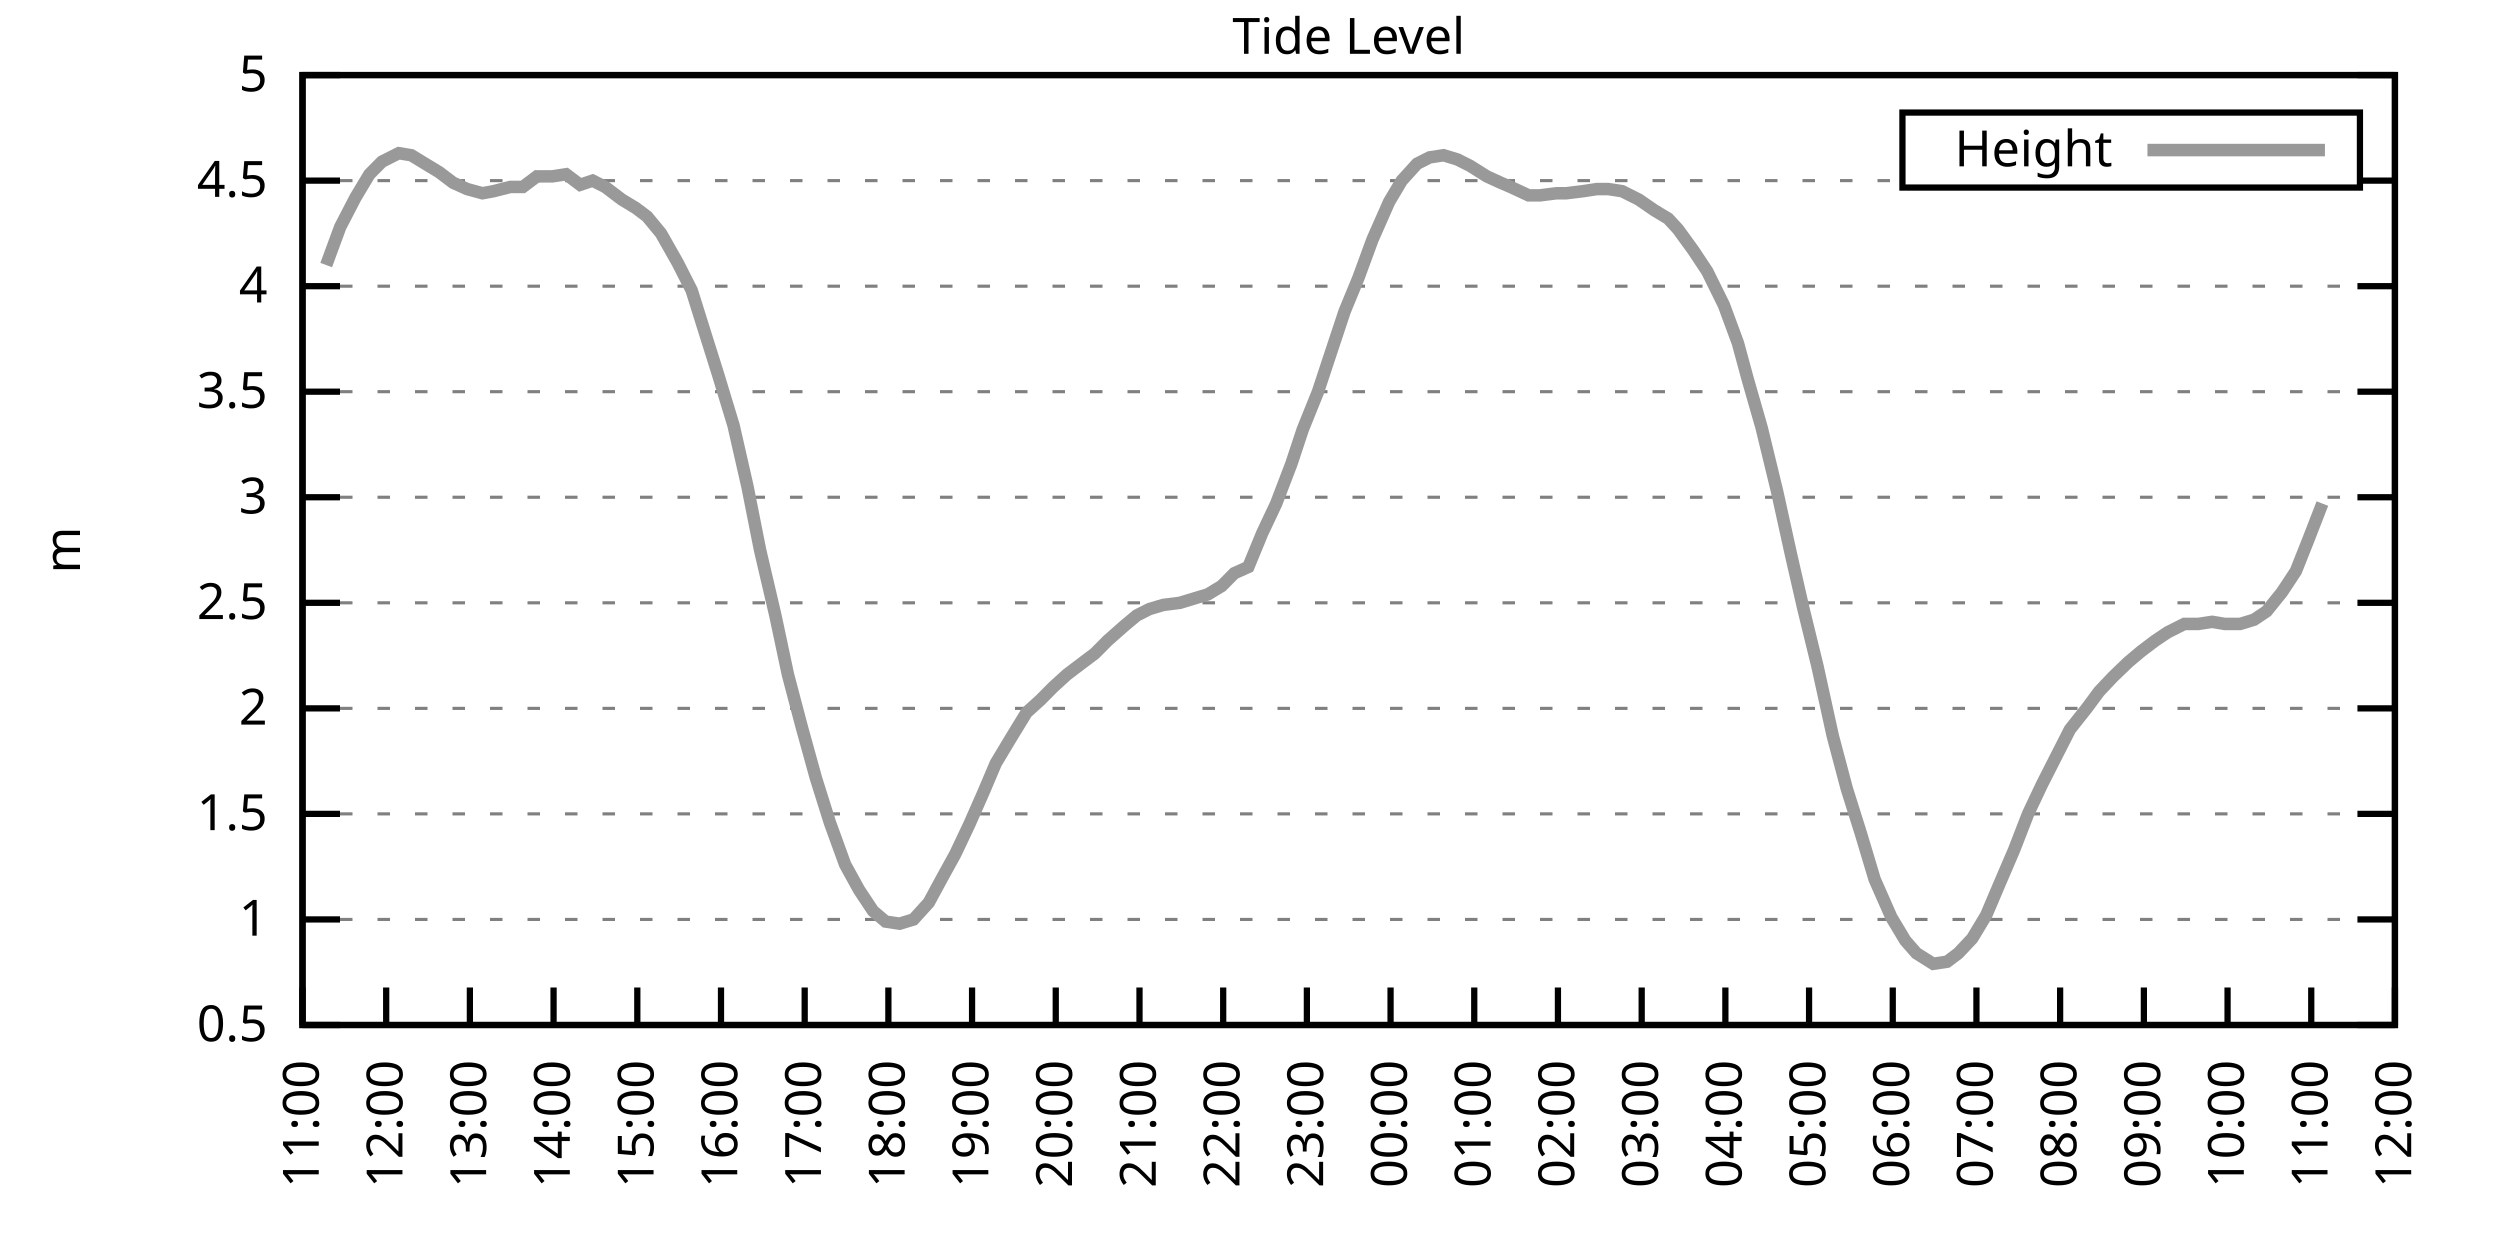
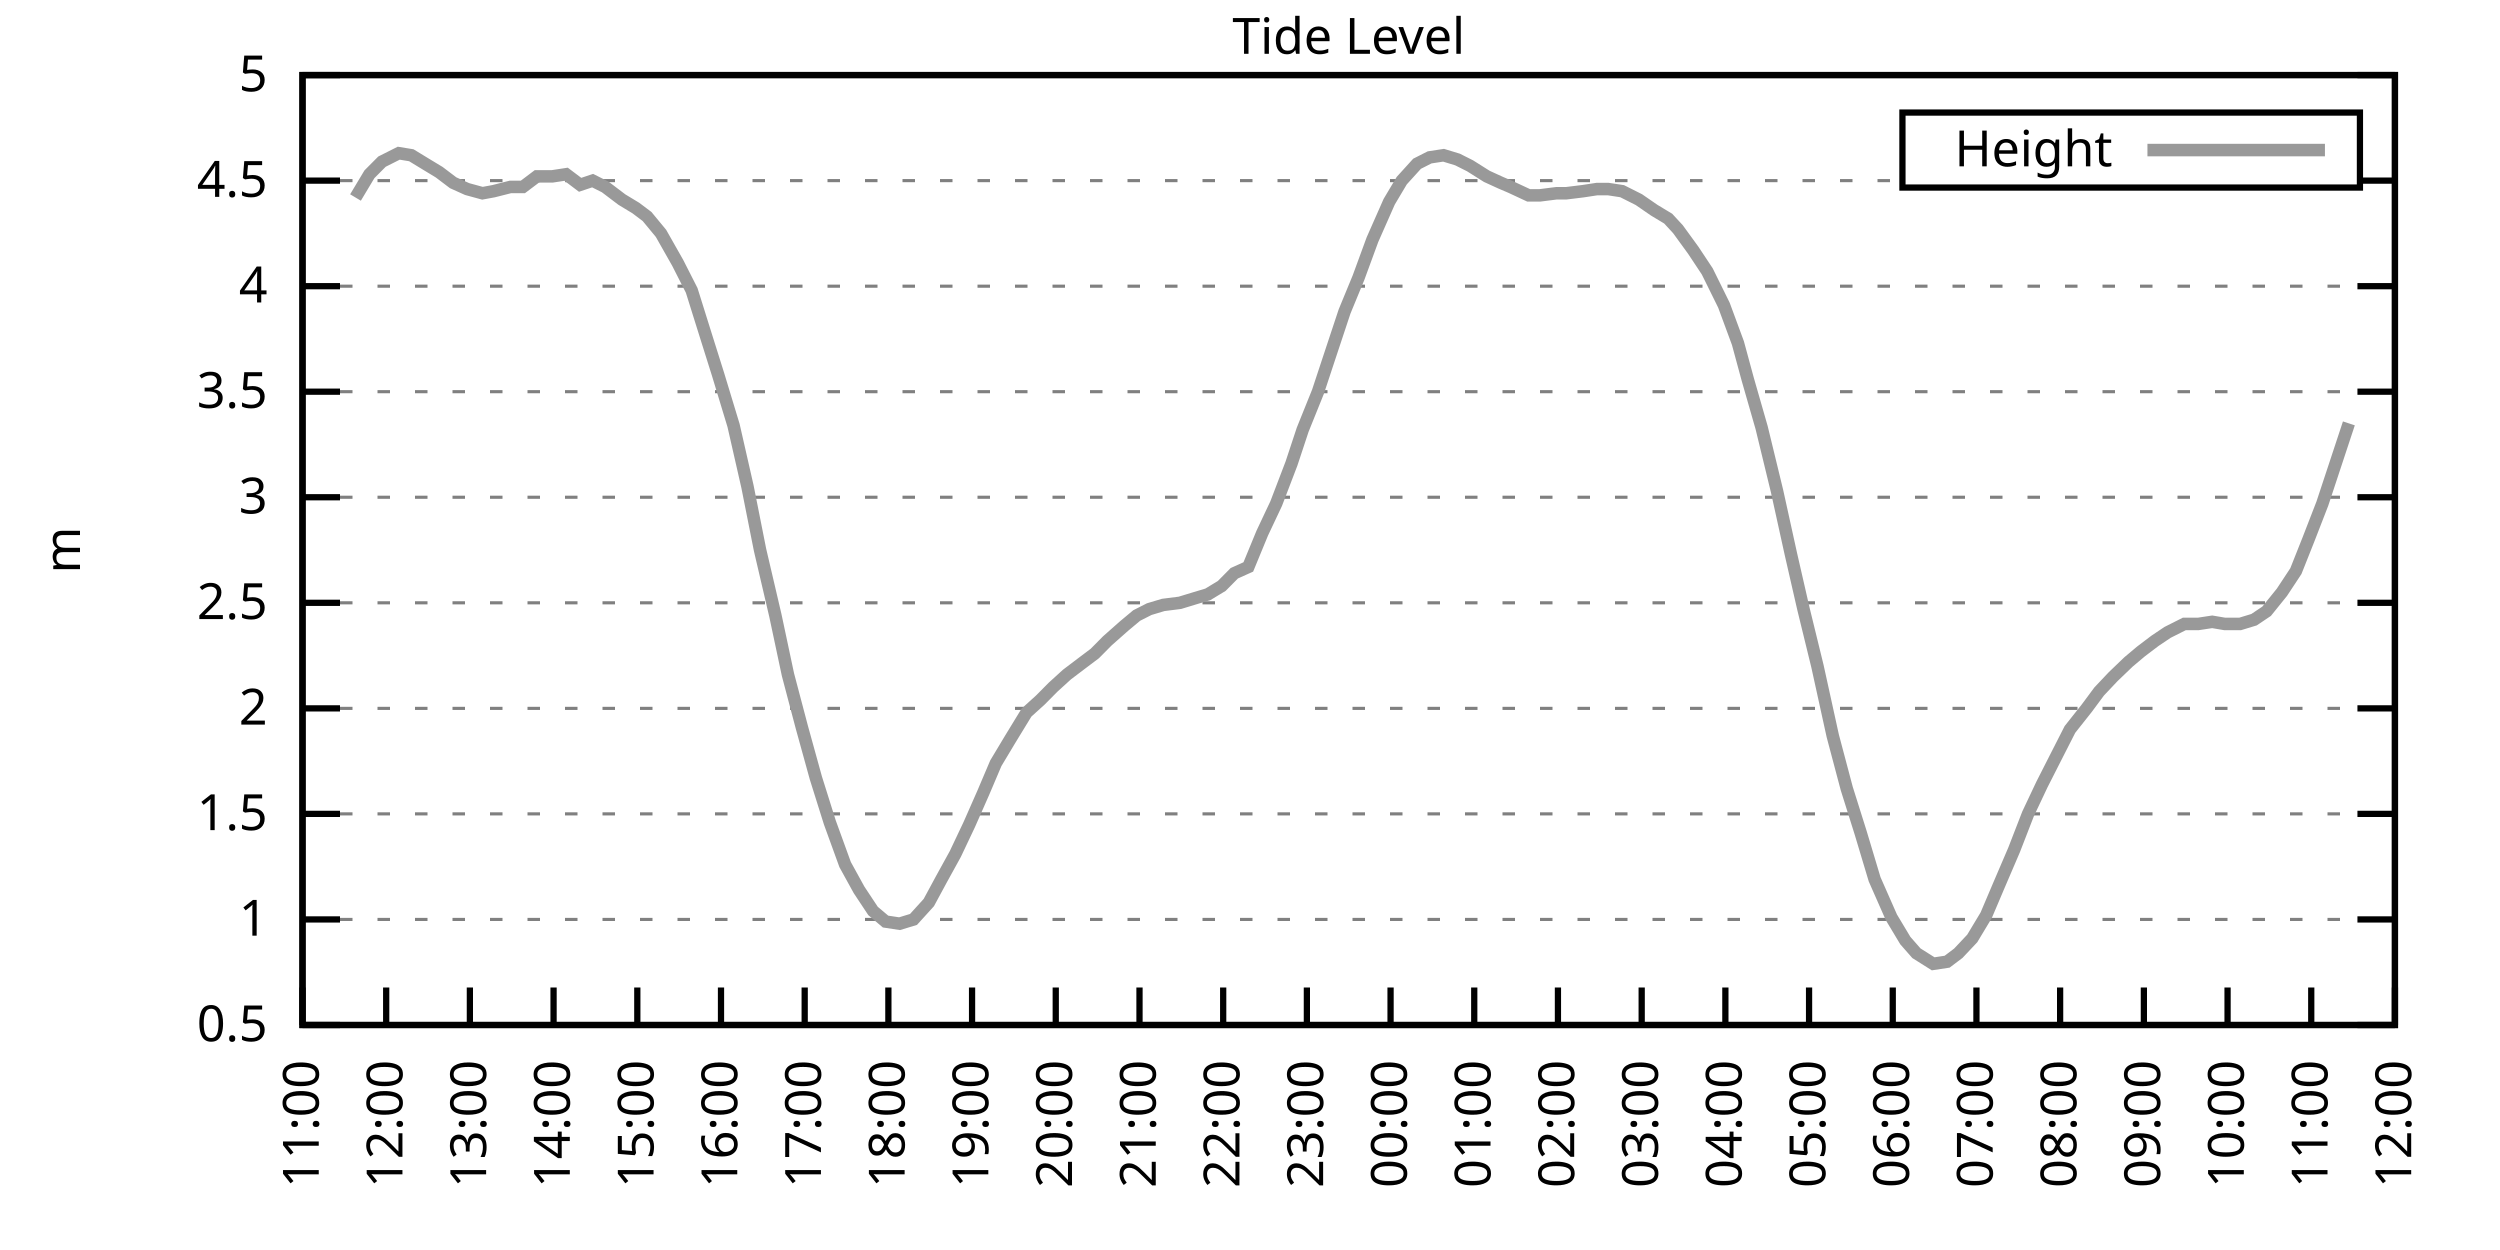
<svg xmlns="http://www.w3.org/2000/svg" xmlns:xlink="http://www.w3.org/1999/xlink" width="400" height="200" viewBox="0 0 400 200">
  <g id="gnuplot_canvas">
    <rect x="0" y="0" width="400" height="200" fill="none" />
    <defs>
      <circle id="gpDot" r="0.5" stroke-width="0.5" stroke="currentColor" />
      <path id="gpPt0" stroke-width="0.333" stroke="currentColor" d="M-1,0 h2 M0,-1 v2" />
      <path id="gpPt1" stroke-width="0.333" stroke="currentColor" d="M-1,-1 L1,1 M1,-1 L-1,1" />
      <path id="gpPt2" stroke-width="0.333" stroke="currentColor" d="M-1,0 L1,0 M0,-1 L0,1 M-1,-1 L1,1 M-1,1 L1,-1" />
      <rect id="gpPt3" stroke-width="0.333" stroke="currentColor" x="-1" y="-1" width="2" height="2" />
      <rect id="gpPt4" stroke-width="0.333" stroke="currentColor" fill="currentColor" x="-1" y="-1" width="2" height="2" />
      <circle id="gpPt5" stroke-width="0.333" stroke="currentColor" cx="0" cy="0" r="1" />
      <use xlink:href="#gpPt5" id="gpPt6" fill="currentColor" stroke="none" />
      <path id="gpPt7" stroke-width="0.333" stroke="currentColor" d="M0,-1.33 L-1.33,0.67 L1.33,0.67 z" />
      <use xlink:href="#gpPt7" id="gpPt8" fill="currentColor" stroke="none" />
      <use xlink:href="#gpPt7" id="gpPt9" stroke="currentColor" transform="rotate(180)" />
      <use xlink:href="#gpPt9" id="gpPt10" fill="currentColor" stroke="none" />
      <use xlink:href="#gpPt3" id="gpPt11" stroke="currentColor" transform="rotate(45)" />
      <use xlink:href="#gpPt11" id="gpPt12" fill="currentColor" stroke="none" />
      <path id="gpPt13" stroke-width="0.333" stroke="currentColor" d="M0,1.330 L1.265,0.411 L0.782,-1.067 L-0.782,-1.076 L-1.265,0.411 z" />
      <use xlink:href="#gpPt13" id="gpPt14" fill="currentColor" stroke="none" />
      <filter id="textbox" filterUnits="objectBoundingBox" x="0" y="0" height="1" width="1">
        <feFlood flood-color="white" flood-opacity="1" result="bgnd" />
        <feComposite in="SourceGraphic" in2="bgnd" operator="atop" />
      </filter>
      <filter id="greybox" filterUnits="objectBoundingBox" x="0" y="0" height="1" width="1">
        <feFlood flood-color="lightgrey" flood-opacity="1" result="grey" />
        <feComposite in="SourceGraphic" in2="grey" operator="atop" />
      </filter>
    </defs>
    <g fill="none" color="white" stroke="currentColor" stroke-width="1.00" stroke-linecap="butt" stroke-linejoin="miter">
</g>
    <g fill="none" color="black" stroke="currentColor" stroke-width="1.00" stroke-linecap="butt" stroke-linejoin="miter">
      <g stroke="none" shape-rendering="crispEdges">
        <polygon fill="rgb(255, 255, 255)" points="48.40,164.00 383.18,164.00 383.18,12.02 48.40,12.02 " />
      </g>
    </g>
    <g fill="none" color="black" stroke="currentColor" stroke-width="1.00" stroke-linecap="butt" stroke-linejoin="miter">
</g>
    <g fill="none" color="black" stroke="black" stroke-width="0.50" stroke-linecap="butt" stroke-linejoin="miter">
</g>
    <g fill="none" color="gray" stroke="currentColor" stroke-width="0.50" stroke-linecap="butt" stroke-linejoin="miter">
      <path stroke="gray" stroke-dasharray="2,4" class="gridline" d="M48.40,164.00 L383.19,164.00  " />
    </g>
    <g fill="none" color="gray" stroke="gray" stroke-width="1.00" stroke-linecap="butt" stroke-linejoin="miter">
</g>
    <g fill="none" color="black" stroke="currentColor" stroke-width="1.00" stroke-linecap="butt" stroke-linejoin="miter">
      <path stroke="black" d="M48.40,164.00 L54.40,164.00 M383.19,164.00 L377.19,164.00  " />
      <g transform="translate(42.80,166.60)" stroke="none" fill="black" font-family="Sans" font-size="8.00" text-anchor="end">
        <text>
          <tspan font-family="Sans"> 0.5</tspan>
        </text>
      </g>
    </g>
    <g fill="none" color="black" stroke="currentColor" stroke-width="1.00" stroke-linecap="butt" stroke-linejoin="miter">
</g>
    <g fill="none" color="black" stroke="black" stroke-width="0.50" stroke-linecap="butt" stroke-linejoin="miter">
</g>
    <g fill="none" color="gray" stroke="currentColor" stroke-width="0.50" stroke-linecap="butt" stroke-linejoin="miter">
      <path stroke="gray" stroke-dasharray="2,4" class="gridline" d="M48.40,147.11 L383.19,147.11  " />
    </g>
    <g fill="none" color="gray" stroke="gray" stroke-width="1.00" stroke-linecap="butt" stroke-linejoin="miter">
</g>
    <g fill="none" color="black" stroke="currentColor" stroke-width="1.00" stroke-linecap="butt" stroke-linejoin="miter">
      <path stroke="black" d="M48.40,147.11 L54.40,147.11 M383.19,147.11 L377.19,147.11  " />
      <g transform="translate(42.80,149.71)" stroke="none" fill="black" font-family="Sans" font-size="8.00" text-anchor="end">
        <text>
          <tspan font-family="Sans"> 1</tspan>
        </text>
      </g>
    </g>
    <g fill="none" color="black" stroke="currentColor" stroke-width="1.00" stroke-linecap="butt" stroke-linejoin="miter">
</g>
    <g fill="none" color="black" stroke="black" stroke-width="0.50" stroke-linecap="butt" stroke-linejoin="miter">
</g>
    <g fill="none" color="gray" stroke="currentColor" stroke-width="0.50" stroke-linecap="butt" stroke-linejoin="miter">
      <path stroke="gray" stroke-dasharray="2,4" class="gridline" d="M48.40,130.22 L383.19,130.22  " />
    </g>
    <g fill="none" color="gray" stroke="gray" stroke-width="1.00" stroke-linecap="butt" stroke-linejoin="miter">
</g>
    <g fill="none" color="black" stroke="currentColor" stroke-width="1.00" stroke-linecap="butt" stroke-linejoin="miter">
      <path stroke="black" d="M48.40,130.22 L54.40,130.22 M383.19,130.22 L377.19,130.22  " />
      <g transform="translate(42.80,132.82)" stroke="none" fill="black" font-family="Sans" font-size="8.00" text-anchor="end">
        <text>
          <tspan font-family="Sans"> 1.5</tspan>
        </text>
      </g>
    </g>
    <g fill="none" color="black" stroke="currentColor" stroke-width="1.00" stroke-linecap="butt" stroke-linejoin="miter">
</g>
    <g fill="none" color="black" stroke="black" stroke-width="0.50" stroke-linecap="butt" stroke-linejoin="miter">
</g>
    <g fill="none" color="gray" stroke="currentColor" stroke-width="0.50" stroke-linecap="butt" stroke-linejoin="miter">
      <path stroke="gray" stroke-dasharray="2,4" class="gridline" d="M48.40,113.34 L383.19,113.34  " />
    </g>
    <g fill="none" color="gray" stroke="gray" stroke-width="1.00" stroke-linecap="butt" stroke-linejoin="miter">
</g>
    <g fill="none" color="black" stroke="currentColor" stroke-width="1.00" stroke-linecap="butt" stroke-linejoin="miter">
      <path stroke="black" d="M48.40,113.34 L54.40,113.34 M383.19,113.34 L377.19,113.34  " />
      <g transform="translate(42.80,115.94)" stroke="none" fill="black" font-family="Sans" font-size="8.00" text-anchor="end">
        <text>
          <tspan font-family="Sans"> 2</tspan>
        </text>
      </g>
    </g>
    <g fill="none" color="black" stroke="currentColor" stroke-width="1.00" stroke-linecap="butt" stroke-linejoin="miter">
</g>
    <g fill="none" color="black" stroke="black" stroke-width="0.50" stroke-linecap="butt" stroke-linejoin="miter">
</g>
    <g fill="none" color="gray" stroke="currentColor" stroke-width="0.50" stroke-linecap="butt" stroke-linejoin="miter">
      <path stroke="gray" stroke-dasharray="2,4" class="gridline" d="M48.40,96.45 L383.19,96.45  " />
    </g>
    <g fill="none" color="gray" stroke="gray" stroke-width="1.00" stroke-linecap="butt" stroke-linejoin="miter">
</g>
    <g fill="none" color="black" stroke="currentColor" stroke-width="1.00" stroke-linecap="butt" stroke-linejoin="miter">
      <path stroke="black" d="M48.40,96.45 L54.40,96.45 M383.19,96.45 L377.19,96.45  " />
      <g transform="translate(42.80,99.05)" stroke="none" fill="black" font-family="Sans" font-size="8.00" text-anchor="end">
        <text>
          <tspan font-family="Sans"> 2.5</tspan>
        </text>
      </g>
    </g>
    <g fill="none" color="black" stroke="currentColor" stroke-width="1.00" stroke-linecap="butt" stroke-linejoin="miter">
</g>
    <g fill="none" color="black" stroke="black" stroke-width="0.50" stroke-linecap="butt" stroke-linejoin="miter">
</g>
    <g fill="none" color="gray" stroke="currentColor" stroke-width="0.50" stroke-linecap="butt" stroke-linejoin="miter">
      <path stroke="gray" stroke-dasharray="2,4" class="gridline" d="M48.40,79.56 L383.19,79.56  " />
    </g>
    <g fill="none" color="gray" stroke="gray" stroke-width="1.00" stroke-linecap="butt" stroke-linejoin="miter">
</g>
    <g fill="none" color="black" stroke="currentColor" stroke-width="1.00" stroke-linecap="butt" stroke-linejoin="miter">
      <path stroke="black" d="M48.40,79.56 L54.40,79.56 M383.19,79.56 L377.19,79.56  " />
      <g transform="translate(42.80,82.16)" stroke="none" fill="black" font-family="Sans" font-size="8.00" text-anchor="end">
        <text>
          <tspan font-family="Sans"> 3</tspan>
        </text>
      </g>
    </g>
    <g fill="none" color="black" stroke="currentColor" stroke-width="1.00" stroke-linecap="butt" stroke-linejoin="miter">
</g>
    <g fill="none" color="black" stroke="black" stroke-width="0.50" stroke-linecap="butt" stroke-linejoin="miter">
</g>
    <g fill="none" color="gray" stroke="currentColor" stroke-width="0.50" stroke-linecap="butt" stroke-linejoin="miter">
      <path stroke="gray" stroke-dasharray="2,4" class="gridline" d="M48.40,62.67 L383.19,62.67  " />
    </g>
    <g fill="none" color="gray" stroke="gray" stroke-width="1.00" stroke-linecap="butt" stroke-linejoin="miter">
</g>
    <g fill="none" color="black" stroke="currentColor" stroke-width="1.00" stroke-linecap="butt" stroke-linejoin="miter">
      <path stroke="black" d="M48.40,62.67 L54.40,62.67 M383.19,62.67 L377.19,62.67  " />
      <g transform="translate(42.80,65.27)" stroke="none" fill="black" font-family="Sans" font-size="8.00" text-anchor="end">
        <text>
          <tspan font-family="Sans"> 3.5</tspan>
        </text>
      </g>
    </g>
    <g fill="none" color="black" stroke="currentColor" stroke-width="1.00" stroke-linecap="butt" stroke-linejoin="miter">
</g>
    <g fill="none" color="black" stroke="black" stroke-width="0.50" stroke-linecap="butt" stroke-linejoin="miter">
</g>
    <g fill="none" color="gray" stroke="currentColor" stroke-width="0.50" stroke-linecap="butt" stroke-linejoin="miter">
      <path stroke="gray" stroke-dasharray="2,4" class="gridline" d="M48.40,45.79 L383.19,45.79  " />
    </g>
    <g fill="none" color="gray" stroke="gray" stroke-width="1.00" stroke-linecap="butt" stroke-linejoin="miter">
</g>
    <g fill="none" color="black" stroke="currentColor" stroke-width="1.00" stroke-linecap="butt" stroke-linejoin="miter">
      <path stroke="black" d="M48.40,45.79 L54.40,45.79 M383.19,45.79 L377.19,45.79  " />
      <g transform="translate(42.80,48.39)" stroke="none" fill="black" font-family="Sans" font-size="8.00" text-anchor="end">
        <text>
          <tspan font-family="Sans"> 4</tspan>
        </text>
      </g>
    </g>
    <g fill="none" color="black" stroke="currentColor" stroke-width="1.00" stroke-linecap="butt" stroke-linejoin="miter">
</g>
    <g fill="none" color="black" stroke="black" stroke-width="0.50" stroke-linecap="butt" stroke-linejoin="miter">
</g>
    <g fill="none" color="gray" stroke="currentColor" stroke-width="0.50" stroke-linecap="butt" stroke-linejoin="miter">
      <path stroke="gray" stroke-dasharray="2,4" class="gridline" d="M48.40,28.90 L304.39,28.90 M377.59,28.90 L383.19,28.90  " />
    </g>
    <g fill="none" color="gray" stroke="gray" stroke-width="1.00" stroke-linecap="butt" stroke-linejoin="miter">
</g>
    <g fill="none" color="black" stroke="currentColor" stroke-width="1.00" stroke-linecap="butt" stroke-linejoin="miter">
      <path stroke="black" d="M48.40,28.90 L54.40,28.90 M383.19,28.90 L377.19,28.90  " />
      <g transform="translate(42.80,31.50)" stroke="none" fill="black" font-family="Sans" font-size="8.00" text-anchor="end">
        <text>
          <tspan font-family="Sans"> 4.5</tspan>
        </text>
      </g>
    </g>
    <g fill="none" color="black" stroke="currentColor" stroke-width="1.00" stroke-linecap="butt" stroke-linejoin="miter">
</g>
    <g fill="none" color="black" stroke="black" stroke-width="0.50" stroke-linecap="butt" stroke-linejoin="miter">
</g>
    <g fill="none" color="gray" stroke="currentColor" stroke-width="0.50" stroke-linecap="butt" stroke-linejoin="miter">
      <path stroke="gray" stroke-dasharray="2,4" class="gridline" d="M48.40,12.01 L383.19,12.01  " />
    </g>
    <g fill="none" color="gray" stroke="gray" stroke-width="1.00" stroke-linecap="butt" stroke-linejoin="miter">
</g>
    <g fill="none" color="black" stroke="currentColor" stroke-width="1.00" stroke-linecap="butt" stroke-linejoin="miter">
      <path stroke="black" d="M48.40,12.01 L54.40,12.01 M383.19,12.01 L377.19,12.01  " />
      <g transform="translate(42.80,14.61)" stroke="none" fill="black" font-family="Sans" font-size="8.00" text-anchor="end">
        <text>
          <tspan font-family="Sans"> 5</tspan>
        </text>
      </g>
    </g>
    <g fill="none" color="black" stroke="currentColor" stroke-width="1.00" stroke-linecap="butt" stroke-linejoin="miter">
      <path stroke="black" d="M48.40,164.00 L48.40,158.00  " />
      <g transform="translate(51.00,169.60) rotate(270.00)" stroke="none" fill="black" font-family="Sans" font-size="8.00" text-anchor="end">
        <text>
          <tspan font-family="Sans">11:00</tspan>
        </text>
      </g>
    </g>
    <g fill="none" color="black" stroke="currentColor" stroke-width="1.00" stroke-linecap="butt" stroke-linejoin="miter">
      <path stroke="black" d="M61.79,164.00 L61.79,158.00  " />
      <g transform="translate(64.39,169.60) rotate(270.00)" stroke="none" fill="black" font-family="Sans" font-size="8.00" text-anchor="end">
        <text>
          <tspan font-family="Sans">12:00</tspan>
        </text>
      </g>
    </g>
    <g fill="none" color="black" stroke="currentColor" stroke-width="1.00" stroke-linecap="butt" stroke-linejoin="miter">
      <path stroke="black" d="M75.18,164.00 L75.18,158.00  " />
      <g transform="translate(77.78,169.60) rotate(270.00)" stroke="none" fill="black" font-family="Sans" font-size="8.00" text-anchor="end">
        <text>
          <tspan font-family="Sans">13:00</tspan>
        </text>
      </g>
    </g>
    <g fill="none" color="black" stroke="currentColor" stroke-width="1.00" stroke-linecap="butt" stroke-linejoin="miter">
      <path stroke="black" d="M88.57,164.00 L88.57,158.00  " />
      <g transform="translate(91.17,169.60) rotate(270.00)" stroke="none" fill="black" font-family="Sans" font-size="8.00" text-anchor="end">
        <text>
          <tspan font-family="Sans">14:00</tspan>
        </text>
      </g>
    </g>
    <g fill="none" color="black" stroke="currentColor" stroke-width="1.00" stroke-linecap="butt" stroke-linejoin="miter">
      <path stroke="black" d="M101.97,164.00 L101.97,158.00  " />
      <g transform="translate(104.57,169.60) rotate(270.00)" stroke="none" fill="black" font-family="Sans" font-size="8.00" text-anchor="end">
        <text>
          <tspan font-family="Sans">15:00</tspan>
        </text>
      </g>
    </g>
    <g fill="none" color="black" stroke="currentColor" stroke-width="1.00" stroke-linecap="butt" stroke-linejoin="miter">
      <path stroke="black" d="M115.36,164.00 L115.36,158.00  " />
      <g transform="translate(117.96,169.60) rotate(270.00)" stroke="none" fill="black" font-family="Sans" font-size="8.00" text-anchor="end">
        <text>
          <tspan font-family="Sans">16:00</tspan>
        </text>
      </g>
    </g>
    <g fill="none" color="black" stroke="currentColor" stroke-width="1.00" stroke-linecap="butt" stroke-linejoin="miter">
      <path stroke="black" d="M128.75,164.00 L128.75,158.00  " />
      <g transform="translate(131.35,169.60) rotate(270.00)" stroke="none" fill="black" font-family="Sans" font-size="8.00" text-anchor="end">
        <text>
          <tspan font-family="Sans">17:00</tspan>
        </text>
      </g>
    </g>
    <g fill="none" color="black" stroke="currentColor" stroke-width="1.00" stroke-linecap="butt" stroke-linejoin="miter">
      <path stroke="black" d="M142.14,164.00 L142.14,158.00  " />
      <g transform="translate(144.74,169.60) rotate(270.00)" stroke="none" fill="black" font-family="Sans" font-size="8.00" text-anchor="end">
        <text>
          <tspan font-family="Sans">18:00</tspan>
        </text>
      </g>
    </g>
    <g fill="none" color="black" stroke="currentColor" stroke-width="1.00" stroke-linecap="butt" stroke-linejoin="miter">
      <path stroke="black" d="M155.53,164.00 L155.53,158.00  " />
      <g transform="translate(158.13,169.60) rotate(270.00)" stroke="none" fill="black" font-family="Sans" font-size="8.00" text-anchor="end">
        <text>
          <tspan font-family="Sans">19:00</tspan>
        </text>
      </g>
    </g>
    <g fill="none" color="black" stroke="currentColor" stroke-width="1.00" stroke-linecap="butt" stroke-linejoin="miter">
      <path stroke="black" d="M168.92,164.00 L168.92,158.00  " />
      <g transform="translate(171.52,169.60) rotate(270.00)" stroke="none" fill="black" font-family="Sans" font-size="8.00" text-anchor="end">
        <text>
          <tspan font-family="Sans">20:00</tspan>
        </text>
      </g>
    </g>
    <g fill="none" color="black" stroke="currentColor" stroke-width="1.00" stroke-linecap="butt" stroke-linejoin="miter">
      <path stroke="black" d="M182.32,164.00 L182.32,158.00  " />
      <g transform="translate(184.92,169.60) rotate(270.00)" stroke="none" fill="black" font-family="Sans" font-size="8.00" text-anchor="end">
        <text>
          <tspan font-family="Sans">21:00</tspan>
        </text>
      </g>
    </g>
    <g fill="none" color="black" stroke="currentColor" stroke-width="1.00" stroke-linecap="butt" stroke-linejoin="miter">
      <path stroke="black" d="M195.71,164.00 L195.71,158.00  " />
      <g transform="translate(198.31,169.60) rotate(270.00)" stroke="none" fill="black" font-family="Sans" font-size="8.00" text-anchor="end">
        <text>
          <tspan font-family="Sans">22:00</tspan>
        </text>
      </g>
    </g>
    <g fill="none" color="black" stroke="currentColor" stroke-width="1.00" stroke-linecap="butt" stroke-linejoin="miter">
      <path stroke="black" d="M209.10,164.00 L209.10,158.00  " />
      <g transform="translate(211.70,169.60) rotate(270.00)" stroke="none" fill="black" font-family="Sans" font-size="8.00" text-anchor="end">
        <text>
          <tspan font-family="Sans">23:00</tspan>
        </text>
      </g>
    </g>
    <g fill="none" color="black" stroke="currentColor" stroke-width="1.00" stroke-linecap="butt" stroke-linejoin="miter">
      <path stroke="black" d="M222.49,164.00 L222.49,158.00  " />
      <g transform="translate(225.09,169.60) rotate(270.00)" stroke="none" fill="black" font-family="Sans" font-size="8.00" text-anchor="end">
        <text>
          <tspan font-family="Sans">00:00</tspan>
        </text>
      </g>
    </g>
    <g fill="none" color="black" stroke="currentColor" stroke-width="1.00" stroke-linecap="butt" stroke-linejoin="miter">
      <path stroke="black" d="M235.88,164.00 L235.88,158.00  " />
      <g transform="translate(238.48,169.60) rotate(270.00)" stroke="none" fill="black" font-family="Sans" font-size="8.00" text-anchor="end">
        <text>
          <tspan font-family="Sans">01:00</tspan>
        </text>
      </g>
    </g>
    <g fill="none" color="black" stroke="currentColor" stroke-width="1.00" stroke-linecap="butt" stroke-linejoin="miter">
      <path stroke="black" d="M249.27,164.00 L249.27,158.00  " />
      <g transform="translate(251.87,169.60) rotate(270.00)" stroke="none" fill="black" font-family="Sans" font-size="8.00" text-anchor="end">
        <text>
          <tspan font-family="Sans">02:00</tspan>
        </text>
      </g>
    </g>
    <g fill="none" color="black" stroke="currentColor" stroke-width="1.00" stroke-linecap="butt" stroke-linejoin="miter">
      <path stroke="black" d="M262.67,164.00 L262.67,158.00  " />
      <g transform="translate(265.27,169.60) rotate(270.00)" stroke="none" fill="black" font-family="Sans" font-size="8.00" text-anchor="end">
        <text>
          <tspan font-family="Sans">03:00</tspan>
        </text>
      </g>
    </g>
    <g fill="none" color="black" stroke="currentColor" stroke-width="1.00" stroke-linecap="butt" stroke-linejoin="miter">
      <path stroke="black" d="M276.06,164.00 L276.06,158.00  " />
      <g transform="translate(278.66,169.60) rotate(270.00)" stroke="none" fill="black" font-family="Sans" font-size="8.00" text-anchor="end">
        <text>
          <tspan font-family="Sans">04:00</tspan>
        </text>
      </g>
    </g>
    <g fill="none" color="black" stroke="currentColor" stroke-width="1.00" stroke-linecap="butt" stroke-linejoin="miter">
      <path stroke="black" d="M289.45,164.00 L289.45,158.00  " />
      <g transform="translate(292.05,169.60) rotate(270.00)" stroke="none" fill="black" font-family="Sans" font-size="8.00" text-anchor="end">
        <text>
          <tspan font-family="Sans">05:00</tspan>
        </text>
      </g>
    </g>
    <g fill="none" color="black" stroke="currentColor" stroke-width="1.00" stroke-linecap="butt" stroke-linejoin="miter">
      <path stroke="black" d="M302.84,164.00 L302.84,158.00  " />
      <g transform="translate(305.44,169.60) rotate(270.00)" stroke="none" fill="black" font-family="Sans" font-size="8.00" text-anchor="end">
        <text>
          <tspan font-family="Sans">06:00</tspan>
        </text>
      </g>
    </g>
    <g fill="none" color="black" stroke="currentColor" stroke-width="1.00" stroke-linecap="butt" stroke-linejoin="miter">
      <path stroke="black" d="M316.23,164.00 L316.23,158.00  " />
      <g transform="translate(318.83,169.60) rotate(270.00)" stroke="none" fill="black" font-family="Sans" font-size="8.00" text-anchor="end">
        <text>
          <tspan font-family="Sans">07:00</tspan>
        </text>
      </g>
    </g>
    <g fill="none" color="black" stroke="currentColor" stroke-width="1.00" stroke-linecap="butt" stroke-linejoin="miter">
      <path stroke="black" d="M329.62,164.00 L329.62,158.00  " />
      <g transform="translate(332.22,169.60) rotate(270.00)" stroke="none" fill="black" font-family="Sans" font-size="8.00" text-anchor="end">
        <text>
          <tspan font-family="Sans">08:00</tspan>
        </text>
      </g>
    </g>
    <g fill="none" color="black" stroke="currentColor" stroke-width="1.00" stroke-linecap="butt" stroke-linejoin="miter">
      <path stroke="black" d="M343.02,164.00 L343.02,158.00  " />
      <g transform="translate(345.62,169.60) rotate(270.00)" stroke="none" fill="black" font-family="Sans" font-size="8.00" text-anchor="end">
        <text>
          <tspan font-family="Sans">09:00</tspan>
        </text>
      </g>
    </g>
    <g fill="none" color="black" stroke="currentColor" stroke-width="1.00" stroke-linecap="butt" stroke-linejoin="miter">
      <path stroke="black" d="M356.41,164.00 L356.41,158.00  " />
      <g transform="translate(359.01,169.60) rotate(270.00)" stroke="none" fill="black" font-family="Sans" font-size="8.00" text-anchor="end">
        <text>
          <tspan font-family="Sans">10:00</tspan>
        </text>
      </g>
    </g>
    <g fill="none" color="black" stroke="currentColor" stroke-width="1.00" stroke-linecap="butt" stroke-linejoin="miter">
      <path stroke="black" d="M369.80,164.00 L369.80,158.00  " />
      <g transform="translate(372.40,169.60) rotate(270.00)" stroke="none" fill="black" font-family="Sans" font-size="8.00" text-anchor="end">
        <text>
          <tspan font-family="Sans">11:00</tspan>
        </text>
      </g>
    </g>
    <g fill="none" color="black" stroke="currentColor" stroke-width="1.00" stroke-linecap="butt" stroke-linejoin="miter">
      <path stroke="black" d="M383.19,164.00 L383.19,158.00  " />
      <g transform="translate(385.79,169.60) rotate(270.00)" stroke="none" fill="black" font-family="Sans" font-size="8.00" text-anchor="end">
        <text>
          <tspan font-family="Sans">12:00</tspan>
        </text>
      </g>
    </g>
    <g fill="none" color="black" stroke="currentColor" stroke-width="1.00" stroke-linecap="butt" stroke-linejoin="miter">
</g>
    <g fill="none" color="black" stroke="currentColor" stroke-width="1.00" stroke-linecap="butt" stroke-linejoin="miter">
      <path stroke="black" d="M48.40,12.01 L48.40,164.00 L383.19,164.00 L383.19,12.01 L48.40,12.01 Z  " />
    </g>
    <g fill="none" color="black" stroke="currentColor" stroke-width="1.00" stroke-linecap="butt" stroke-linejoin="miter">
</g>
    <g fill="none" color="black" stroke="currentColor" stroke-width="1.00" stroke-linecap="butt" stroke-linejoin="miter">
      <path stroke="black" d="M304.39,30.01 L304.39,18.01 L377.59,18.01 L377.59,30.01 L304.39,30.01 Z  " />
    </g>
    <g id="Tide_level_plot_1">
      <g fill="none" color="white" stroke="black" stroke-width="2.00" stroke-linecap="butt" stroke-linejoin="miter">
</g>
      <g fill="none" color="black" stroke="currentColor" stroke-width="2.00" stroke-linecap="butt" stroke-linejoin="miter">
        <g transform="translate(337.99,26.61)" stroke="none" fill="black" font-family="Sans" font-size="8.00" text-anchor="end">
          <text>
            <tspan font-family="Sans">Height</tspan>
          </text>
        </g>
      </g>
      <g fill="none" color="black" stroke="currentColor" stroke-width="2.00" stroke-linecap="butt" stroke-linejoin="miter">
-         <path stroke="rgb(153, 153, 153)" d="M343.59,24.01 L371.99,24.01 M52.19,42.41 L54.43,36.33 L56.88,31.60 L59.11,27.88 L61.12,25.86 L63.80,24.51   L65.81,24.84 L68.04,26.20 L70.27,27.55 L72.50,29.24 L74.74,30.25 L77.19,30.92 L78.98,30.59 L81.66,29.91   L83.66,29.91 L85.90,28.22 L88.35,28.22 L90.58,27.88 L92.82,29.57 L94.82,28.90 L96.83,29.91 L99.51,31.94   L101.74,33.29 L103.53,34.64 L105.76,37.34 L108.44,42.07 L110.67,46.46 L112.68,52.88 L114.91,59.97 L117.37,68.08   L119.60,77.87 L121.61,88.00 L124.06,98.48 L126.07,107.93 L128.30,116.38 L130.54,124.48 L132.77,131.58 L135.22,138.33   L137.45,142.38 L139.69,145.76 L141.69,147.45 L143.93,147.79 L146.16,147.11 L148.61,144.41 L150.62,140.69 L152.85,136.64   L155.09,131.91 L157.32,126.85 L159.33,122.12 L161.56,118.40 L164.24,114.01 L166.47,111.99 L168.48,109.96 L170.71,107.93   L172.94,106.24 L175.17,104.56 L177.18,102.53 L179.86,100.16 L181.87,98.48 L183.88,97.46 L186.11,96.79 L188.79,96.45   L191.02,95.77 L193.25,95.10 L195.48,93.75 L197.49,91.72 L199.73,90.71 L201.96,85.30 L204.19,80.57 L206.64,74.16   L208.43,68.75 L210.88,62.67 L212.89,56.59 L215.13,49.84 L217.36,44.43 L219.59,38.35 L222.27,32.28 L224.28,28.90   L226.73,26.20 L228.74,25.18 L230.97,24.84 L233.20,25.52 L235.21,26.53 L237.89,28.22 L240.12,29.24 L241.69,29.91   L244.59,31.26 L246.37,31.26 L249.05,30.92 L250.61,30.92 L253.29,30.59 L255.52,30.25 L257.31,30.25 L259.54,30.59   L262.22,31.94 L264.67,33.63 L266.91,34.98 L268.47,36.67 L270.92,40.04 L273.16,43.42 L275.83,48.83 L278.07,54.90   L279.63,60.65 L281.86,68.42 L284.32,78.55 L286.55,88.68 L288.56,97.46 L290.79,106.58 L293.24,117.73 L295.48,126.17   L297.71,133.26 L299.94,140.69 L302.62,146.77 L304.85,150.49 L306.63,152.52 L309.31,154.21 L311.54,153.87 L313.33,152.52   L315.56,150.15 L317.79,146.44 L319.80,141.71 L322.26,135.97 L324.49,130.22 L326.72,125.50 L328.95,121.11 L331.19,116.71   L333.86,113.34 L335.87,110.63 L338.10,108.27 L340.56,105.91 L342.57,104.22 L344.80,102.53 L346.81,101.18 L349.49,99.83   L351.72,99.83 L353.95,99.49 L355.96,99.83 L358.42,99.83 L360.65,99.15 L362.66,97.80 L365.11,94.76 L367.34,91.38   L369.35,86.32 L371.58,80.57  " />
+         <path stroke="rgb(153, 153, 153)" d="M343.59,24.01 L371.99,24.01 M56.88,31.60 L59.11,27.88 L61.12,25.86 L63.80,24.51 L65.81,24.84 L68.04,26.20   L70.27,27.55 L72.50,29.24 L74.74,30.25 L77.19,30.92 L78.98,30.59 L81.66,29.91 L83.66,29.91 L85.90,28.22   L88.35,28.22 L90.58,27.88 L92.82,29.57 L94.82,28.90 L96.83,29.91 L99.51,31.94 L101.74,33.29 L103.53,34.64   L105.76,37.34 L108.44,42.07 L110.67,46.46 L112.68,52.88 L114.91,59.97 L117.37,68.08 L119.60,77.87 L121.61,88.00   L124.06,98.48 L126.07,107.93 L128.30,116.38 L130.54,124.48 L132.77,131.58 L135.22,138.33 L137.45,142.38 L139.69,145.76   L141.69,147.45 L143.93,147.79 L146.16,147.11 L148.61,144.41 L150.62,140.69 L152.85,136.64 L155.09,131.91 L157.32,126.85   L159.33,122.12 L161.56,118.40 L164.24,114.01 L166.47,111.99 L168.48,109.96 L170.71,107.93 L172.94,106.24 L175.17,104.56   L177.18,102.53 L179.86,100.16 L181.87,98.48 L183.88,97.46 L186.11,96.79 L188.79,96.45 L191.02,95.77 L193.25,95.10   L195.48,93.75 L197.49,91.72 L199.73,90.71 L201.96,85.30 L204.19,80.57 L206.64,74.16 L208.43,68.75 L210.88,62.67   L212.89,56.59 L215.13,49.84 L217.36,44.43 L219.59,38.35 L222.27,32.28 L224.28,28.90 L226.73,26.20 L228.74,25.18   L230.97,24.84 L233.20,25.52 L235.21,26.53 L237.89,28.22 L240.12,29.24 L241.69,29.91 L244.59,31.26 L246.37,31.26   L249.05,30.92 L250.61,30.92 L253.29,30.59 L255.52,30.25 L257.31,30.25 L259.54,30.59 L262.22,31.94 L264.67,33.63   L266.91,34.98 L268.47,36.67 L270.92,40.04 L273.16,43.42 L275.83,48.83 L278.07,54.90 L279.63,60.65 L281.86,68.42   L284.32,78.55 L286.55,88.68 L288.56,97.46 L290.79,106.58 L293.24,117.73 L295.48,126.17 L297.71,133.26 L299.94,140.69   L302.62,146.77 L304.85,150.49 L306.63,152.52 L309.31,154.21 L311.54,153.87 L313.33,152.52 L315.56,150.15 L317.79,146.44   L319.80,141.71 L322.26,135.97 L324.49,130.22 L326.72,125.50 L328.95,121.11 L331.19,116.71 L333.86,113.34 L335.87,110.63   L338.10,108.27 L340.56,105.91 L342.57,104.22 L344.80,102.53 L346.81,101.18 L349.49,99.83 L351.72,99.83 L353.95,99.49   L355.96,99.83 L358.42,99.83 L360.65,99.15 L362.66,97.80 L365.11,94.76 L367.34,91.38 L369.35,86.32 L371.58,80.57   L373.59,74.49 L375.82,67.74  " />
      </g>
    </g>
    <g fill="none" color="black" stroke="currentColor" stroke-width="2.00" stroke-linecap="butt" stroke-linejoin="miter">
</g>
    <g fill="none" color="black" stroke="black" stroke-width="1.00" stroke-linecap="butt" stroke-linejoin="miter">
</g>
    <g fill="none" color="black" stroke="currentColor" stroke-width="1.00" stroke-linecap="butt" stroke-linejoin="miter">
      <path stroke="black" d="M48.40,12.01 L48.40,164.00 L383.19,164.00 L383.19,12.01 L48.40,12.01 Z  " />
      <g transform="translate(12.80,88.01) rotate(270.00)" stroke="none" fill="black" font-family="Sans" font-size="8.00" text-anchor="middle">
        <text>
          <tspan font-family="Sans">m</tspan>
        </text>
      </g>
    </g>
    <g fill="none" color="black" stroke="currentColor" stroke-width="1.00" stroke-linecap="butt" stroke-linejoin="miter">
</g>
    <g fill="none" color="black" stroke="currentColor" stroke-width="1.00" stroke-linecap="butt" stroke-linejoin="miter">
      <g transform="translate(215.79,8.61)" stroke="none" fill="black" font-family="Sans" font-size="8.00" text-anchor="middle">
        <text>
          <tspan font-family="Sans">Tide Level</tspan>
        </text>
      </g>
    </g>
    <g fill="none" color="black" stroke="currentColor" stroke-width="1.00" stroke-linecap="butt" stroke-linejoin="miter">
</g>
  </g>
</svg>
